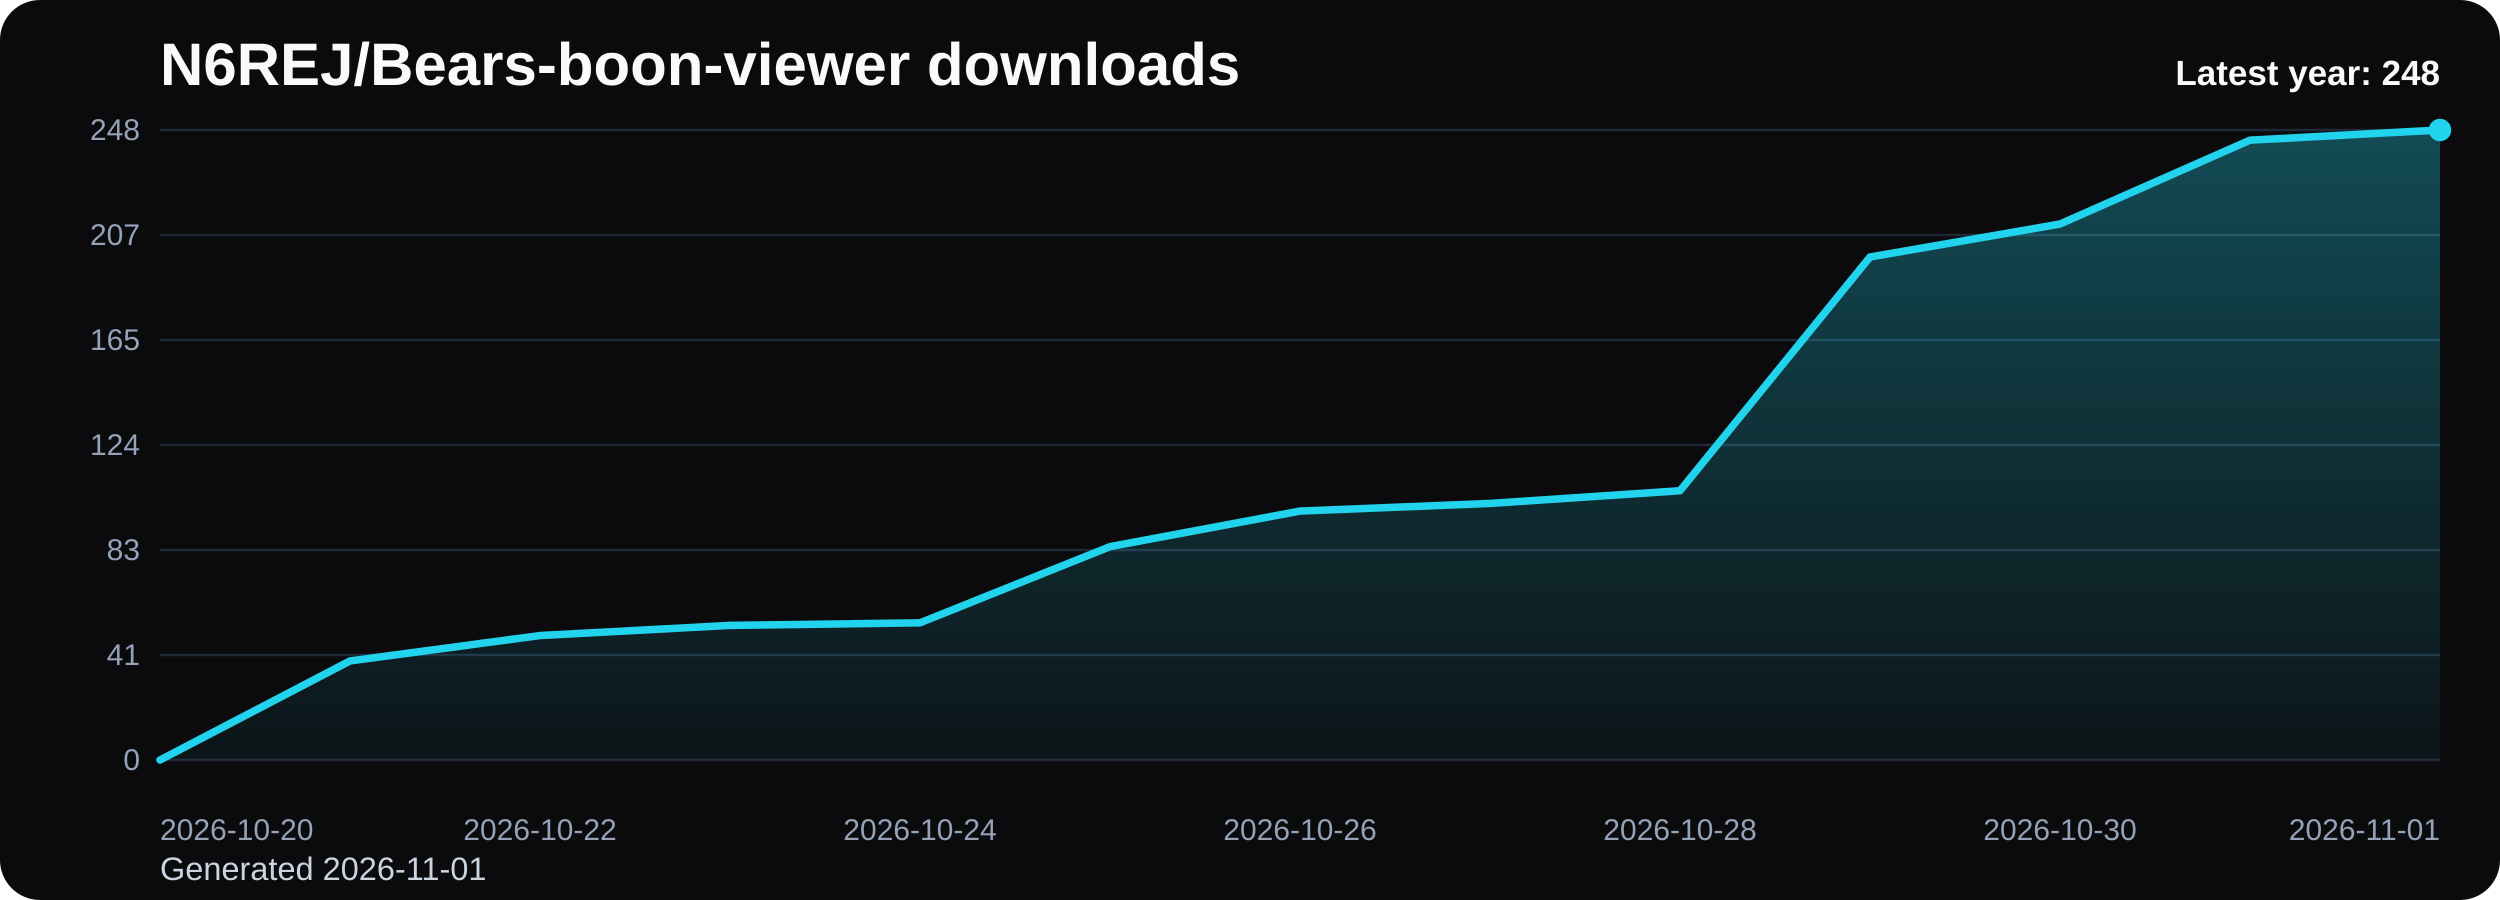
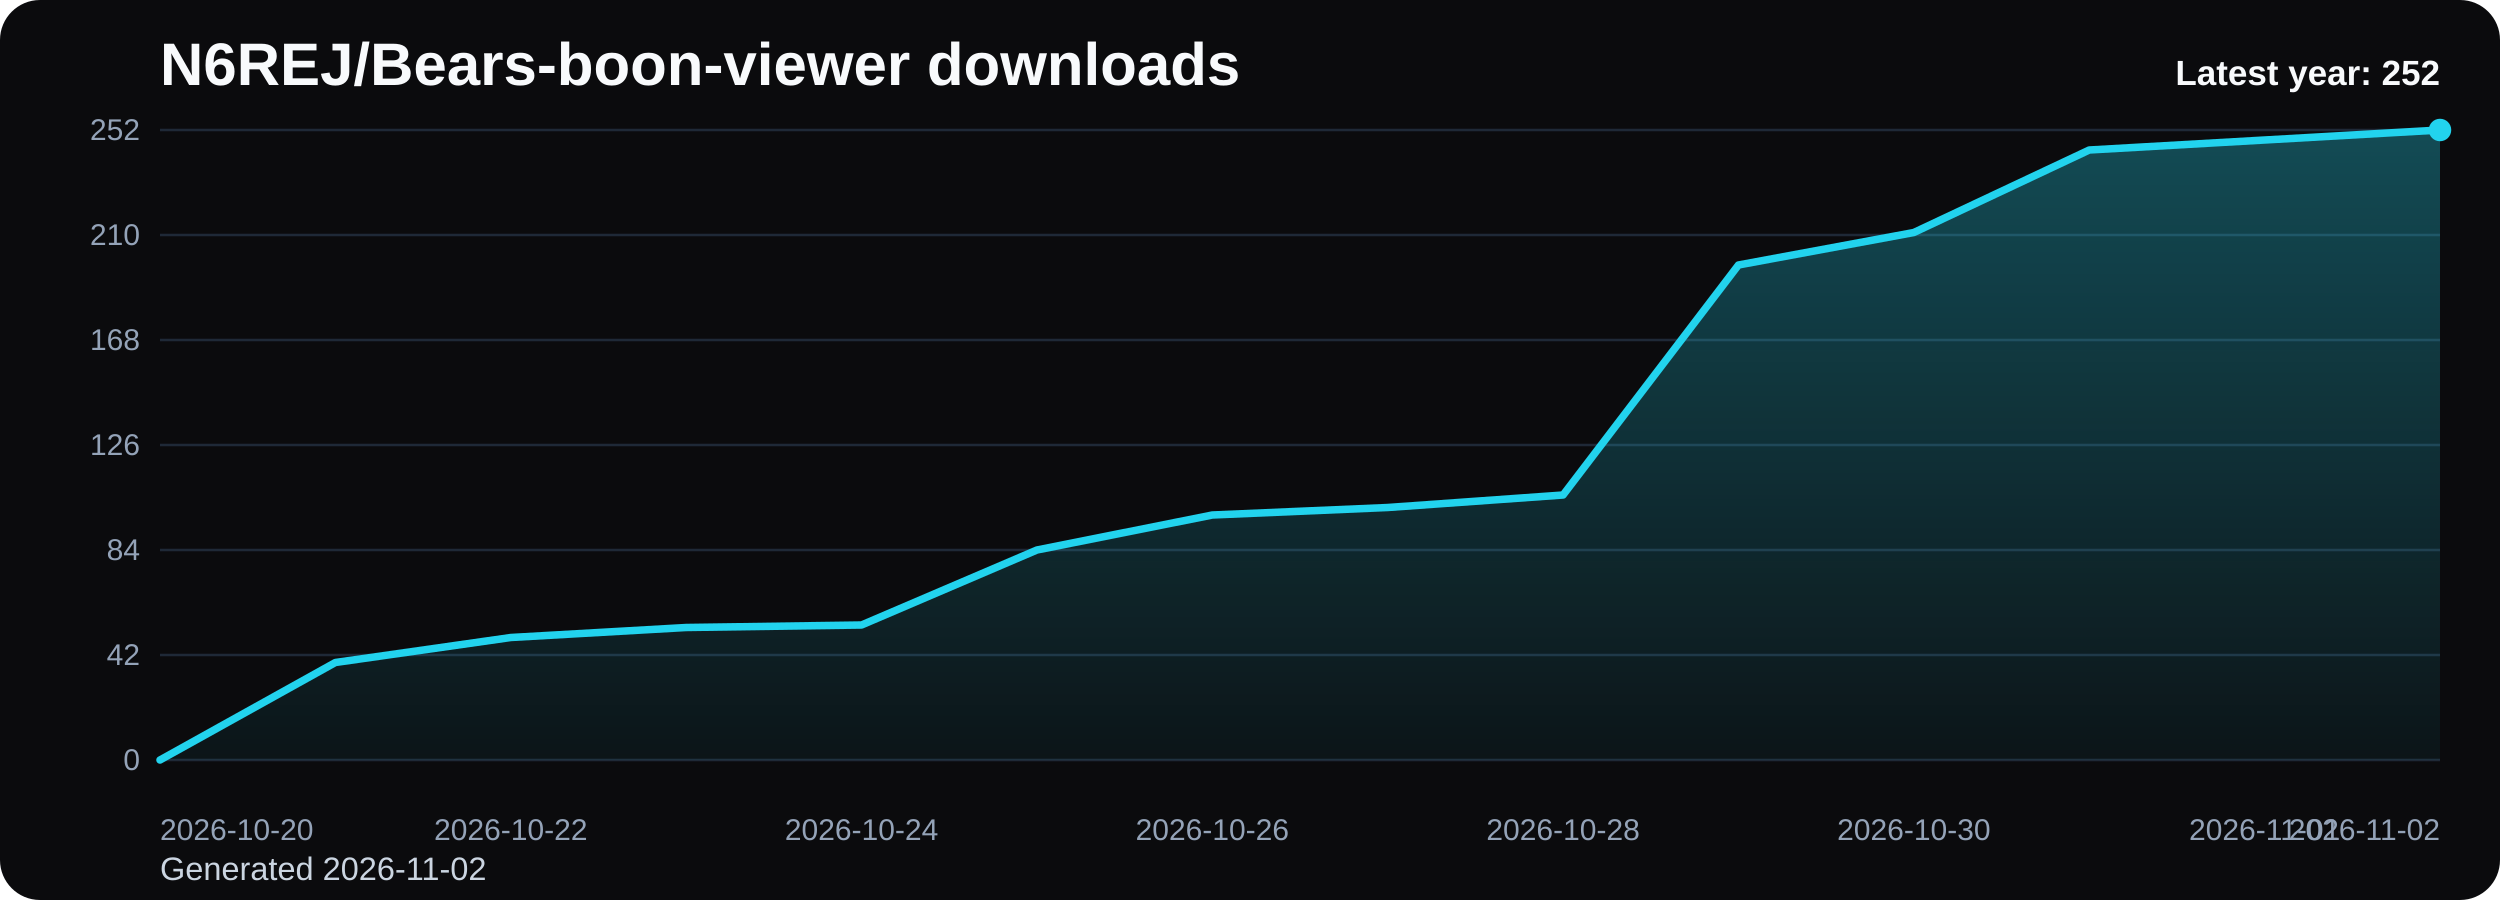
<svg xmlns="http://www.w3.org/2000/svg" viewBox="0 0 1000 360" role="img" aria-label="N6REJ/Bears-boon-viewer downloads chart">
  <defs>
    <linearGradient id="fill-yearly-black" x1="0" y1="0" x2="0" y2="1">
      <stop offset="0%" stop-color="#22d3ee" stop-opacity="0.32" />
      <stop offset="100%" stop-color="#22d3ee" stop-opacity="0.05" />
    </linearGradient>
    <style>
      .bg { fill: #0b0b0d; }
      .title { font: 700 24px Arial, sans-serif; fill: #f8fafc; }
      .sub { font: 400 13px Arial, sans-serif; fill: #cbd5e1; }
      .grid { stroke: #1f2937; stroke-width: 1; }
      .axis { font: 400 12px Arial, sans-serif; fill: #94a3b8; }
      .line { fill: none; stroke: #22d3ee; stroke-width: 3; stroke-linecap: round; stroke-linejoin: round; }
      .dot { fill: #22d3ee; }
      .value { font: 600 11px Arial, sans-serif; fill: #cbd5e1; }
      .latest { font: 700 14px Arial, sans-serif; fill: #f8fafc; }
    </style>
  </defs>
  <rect class="bg" x="0" y="0" width="1000" height="360" rx="16" />
  <text class="title" x="64" y="34">N6REJ/Bears-boon-viewer downloads</text>
-   <text class="sub" x="64" y="352">Generated 2026-11-01</text>
+   <text class="sub" x="64" y="352">Generated 2026-11-02</text>
  <line x1="64" y1="52.00" x2="976" y2="52.00" class="grid" />
-   <text x="56" y="56.00" text-anchor="end" class="axis">248</text>
+   <text x="56" y="56.00" text-anchor="end" class="axis">252</text>
  <line x1="64" y1="94.00" x2="976" y2="94.00" class="grid" />
-   <text x="56" y="98.00" text-anchor="end" class="axis">207</text>
+   <text x="56" y="98.00" text-anchor="end" class="axis">210</text>
  <line x1="64" y1="136.00" x2="976" y2="136.00" class="grid" />
-   <text x="56" y="140.00" text-anchor="end" class="axis">165</text>
+   <text x="56" y="140.00" text-anchor="end" class="axis">168</text>
  <line x1="64" y1="178.00" x2="976" y2="178.00" class="grid" />
-   <text x="56" y="182.00" text-anchor="end" class="axis">124</text>
+   <text x="56" y="182.00" text-anchor="end" class="axis">126</text>
  <line x1="64" y1="220.00" x2="976" y2="220.00" class="grid" />
-   <text x="56" y="224.00" text-anchor="end" class="axis">83</text>
+   <text x="56" y="224.00" text-anchor="end" class="axis">84</text>
  <line x1="64" y1="262.00" x2="976" y2="262.00" class="grid" />
-   <text x="56" y="266.00" text-anchor="end" class="axis">41</text>
+   <text x="56" y="266.00" text-anchor="end" class="axis">42</text>
  <line x1="64" y1="304.00" x2="976" y2="304.00" class="grid" />
  <text x="56" y="308.00" text-anchor="end" class="axis">0</text>
-   <path d="M 64.00 304 L 64.00 304.00 L 140.00 264.37 L 216.00 254.21 L 292.00 250.15 L 368.00 249.13 L 444.00 218.65 L 520.00 204.42 L 596.00 201.37 L 672.00 196.29 L 748.00 102.81 L 824.00 89.60 L 900.00 56.06 L 976.00 52.00 L 976.00 304 Z" fill="url(#fill-yearly-black)" />
-   <polyline class="line" points="64.00,304.00 140.00,264.37 216.00,254.21 292.00,250.15 368.00,249.13 444.00,218.65 520.00,204.42 596.00,201.37 672.00,196.29 748.00,102.81 824.00,89.60 900.00,56.06 976.00,52.00" />
+   <path d="M 64.00 304 L 64.00 304.00 L 134.15 265.00 L 204.31 255.00 L 274.46 251.00 L 344.62 250.00 L 414.77 220.00 L 484.92 206.00 L 555.08 203.00 L 625.23 198.00 L 695.38 106.00 L 765.54 93.00 L 835.69 60.00 L 905.85 56.00 L 976.00 52.00 L 976.00 304 Z" fill="url(#fill-yearly-black)" />
+   <polyline class="line" points="64.00,304.00 134.15,265.00 204.31,255.00 274.46,251.00 344.62,250.00 414.77,220.00 484.92,206.00 555.08,203.00 625.23,198.00 695.38,106.00 765.54,93.00 835.69,60.00 905.85,56.00 976.00,52.00" />
  <circle class="dot" cx="976.00" cy="52.00" r="4.5" />
  <text class="axis" x="64.00" y="336" text-anchor="start">2026-10-20</text>
-   <text class="axis" x="216.00" y="336" text-anchor="middle">2026-10-22</text>
-   <text class="axis" x="368.00" y="336" text-anchor="middle">2026-10-24</text>
-   <text class="axis" x="520.00" y="336" text-anchor="middle">2026-10-26</text>
-   <text class="axis" x="672.00" y="336" text-anchor="middle">2026-10-28</text>
-   <text class="axis" x="824.00" y="336" text-anchor="middle">2026-10-30</text>
-   <text class="axis" x="976.00" y="336" text-anchor="end">2026-11-01</text>
-   <text class="latest" x="976" y="34" text-anchor="end">Latest year: 248</text>
+   <text class="axis" x="204.31" y="336" text-anchor="middle">2026-10-22</text>
+   <text class="axis" x="344.62" y="336" text-anchor="middle">2026-10-24</text>
+   <text class="axis" x="484.92" y="336" text-anchor="middle">2026-10-26</text>
+   <text class="axis" x="625.23" y="336" text-anchor="middle">2026-10-28</text>
+   <text class="axis" x="765.54" y="336" text-anchor="middle">2026-10-30</text>
+   <text class="axis" x="905.85" y="336" text-anchor="middle">2026-11-01</text>
+   <text class="axis" x="976.00" y="336" text-anchor="end">2026-11-02</text>
+   <text class="latest" x="976" y="34" text-anchor="end">Latest year: 252</text>
</svg>
